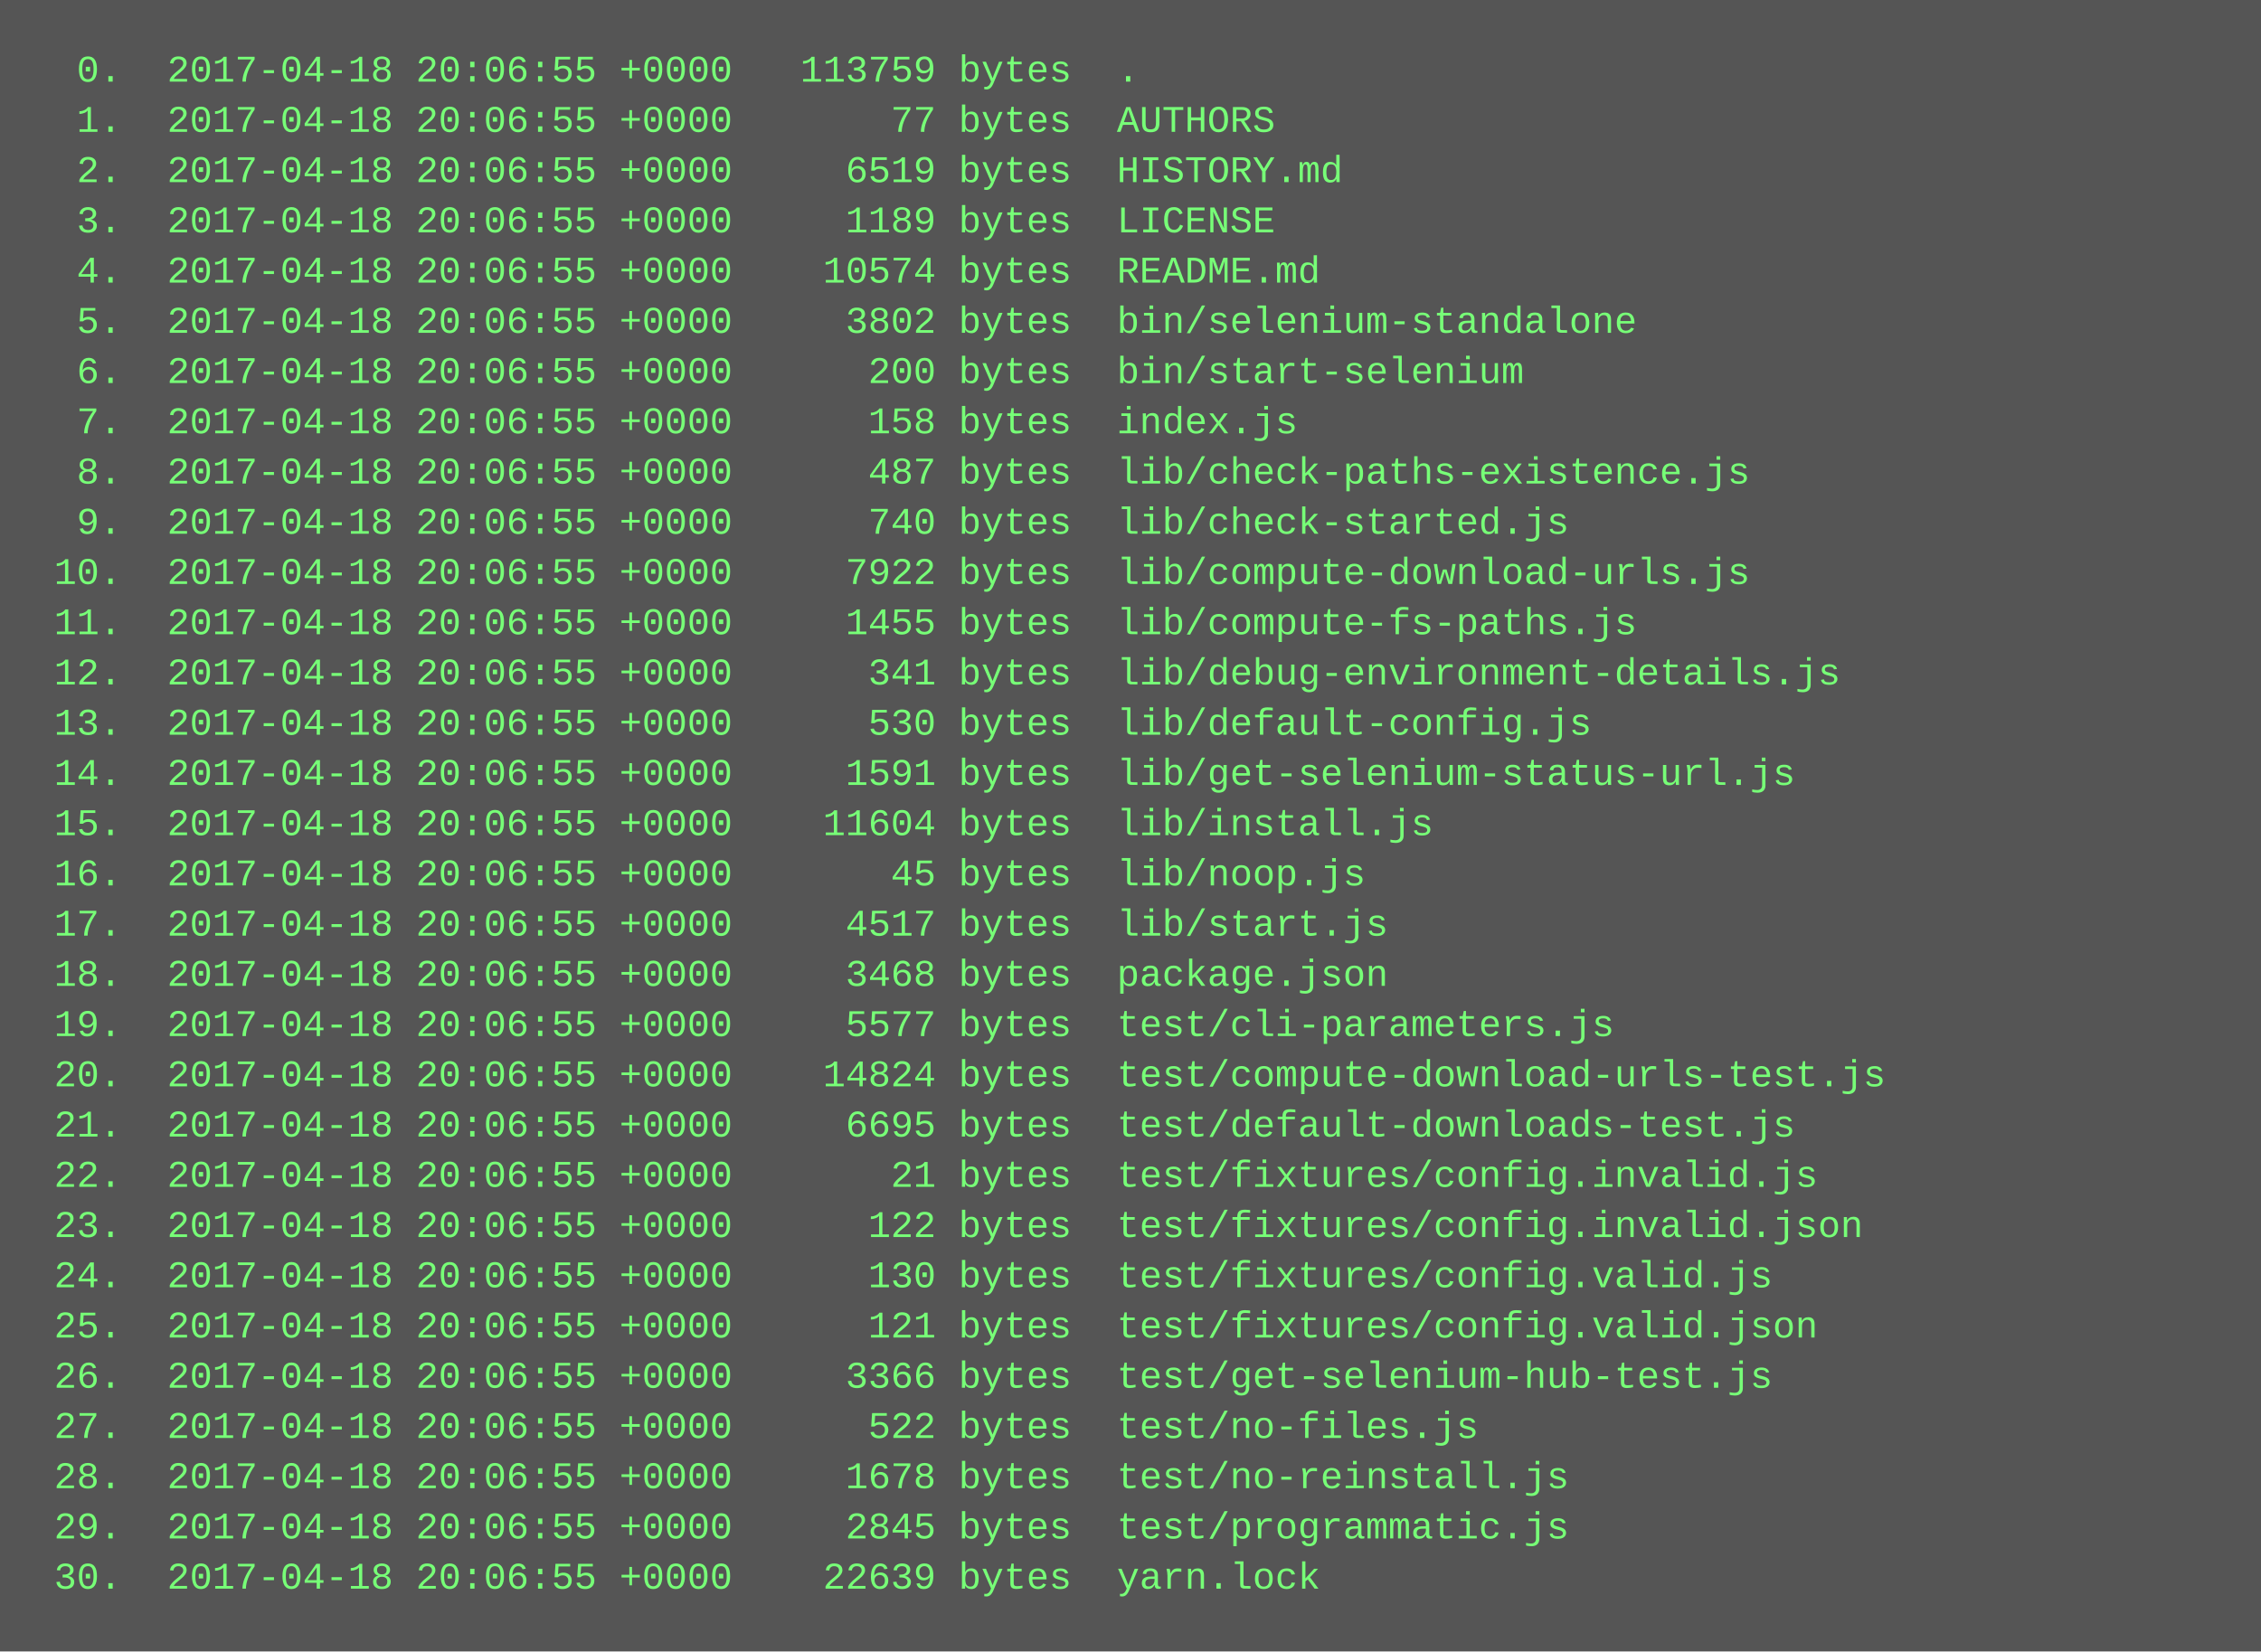
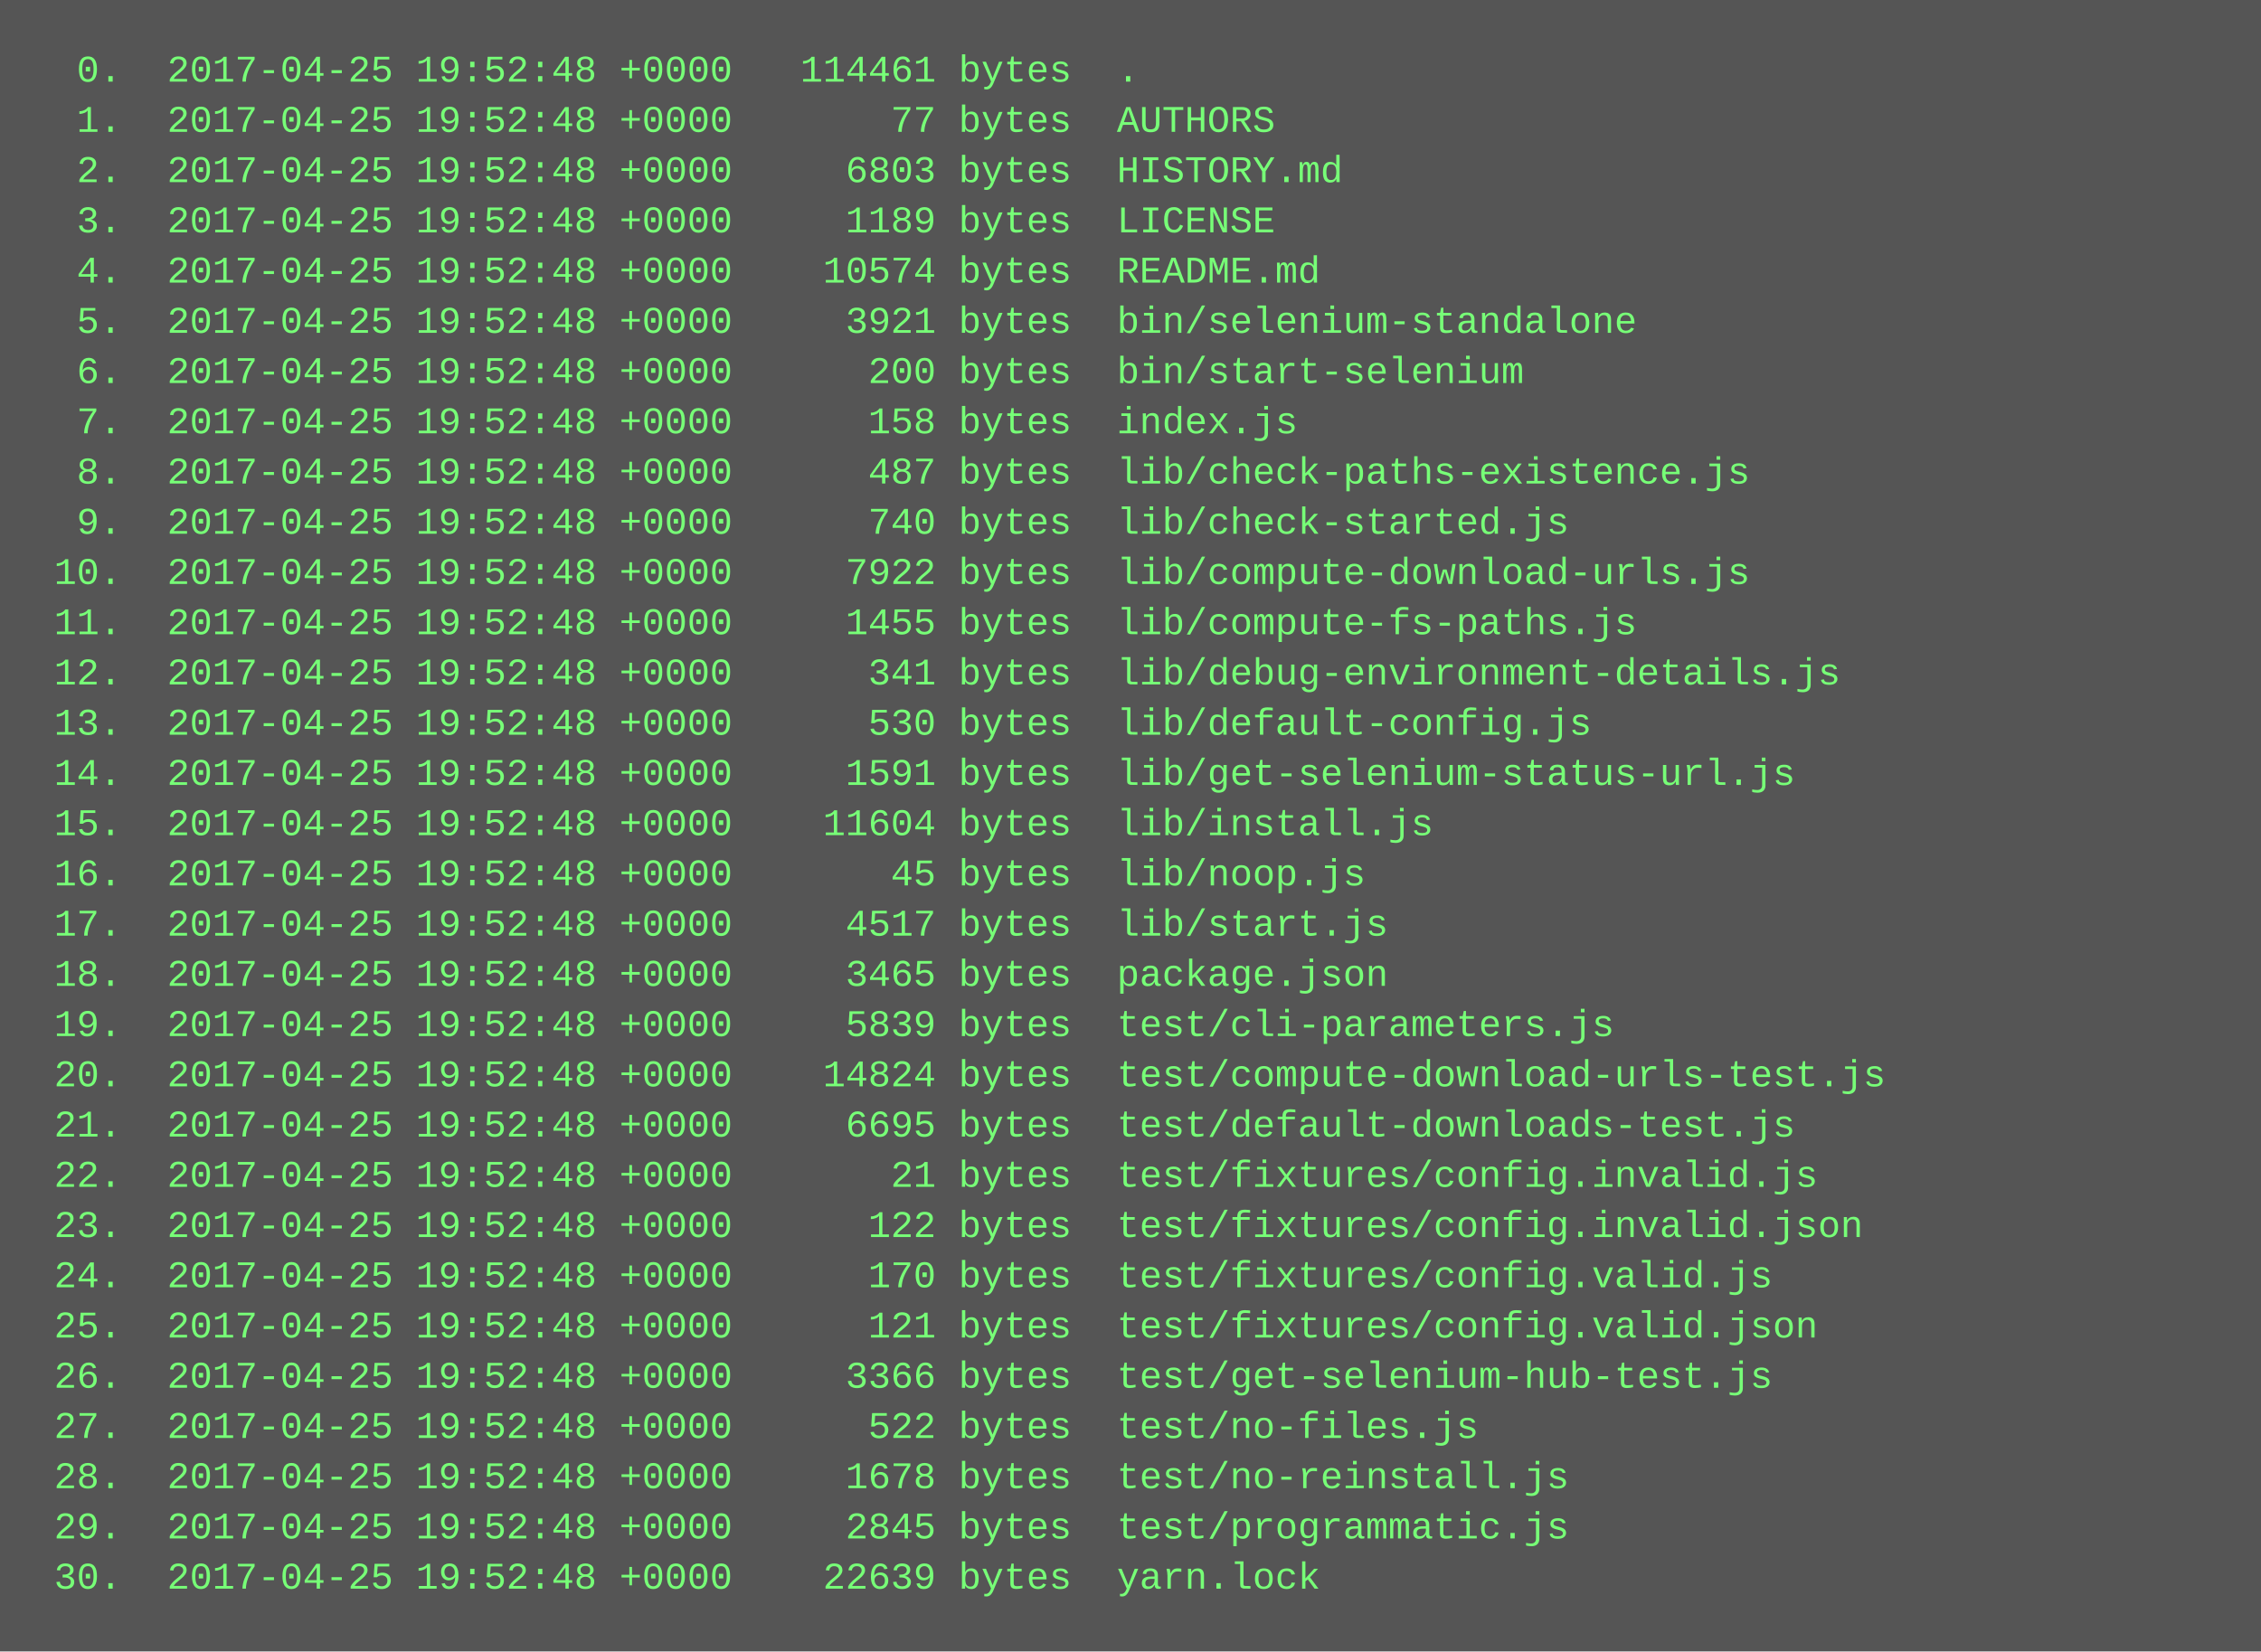
<svg xmlns="http://www.w3.org/2000/svg" height="526" width="720">
  <rect height="526" fill="#555" width="720" />
  <text fill="#7f7" font-family="Courier New" font-size="12" xml:space="preserve">
-     <tspan x="10" y="26">  0.  2017-04-18 20:06:55 +0000   113759 bytes  .</tspan>
-     <tspan x="10" y="42">  1.  2017-04-18 20:06:55 +0000       77 bytes  AUTHORS</tspan>
-     <tspan x="10" y="58">  2.  2017-04-18 20:06:55 +0000     6519 bytes  HISTORY.md</tspan>
-     <tspan x="10" y="74">  3.  2017-04-18 20:06:55 +0000     1189 bytes  LICENSE</tspan>
-     <tspan x="10" y="90">  4.  2017-04-18 20:06:55 +0000    10574 bytes  README.md</tspan>
-     <tspan x="10" y="106">  5.  2017-04-18 20:06:55 +0000     3802 bytes  bin/selenium-standalone</tspan>
-     <tspan x="10" y="122">  6.  2017-04-18 20:06:55 +0000      200 bytes  bin/start-selenium</tspan>
-     <tspan x="10" y="138">  7.  2017-04-18 20:06:55 +0000      158 bytes  index.js</tspan>
-     <tspan x="10" y="154">  8.  2017-04-18 20:06:55 +0000      487 bytes  lib/check-paths-existence.js</tspan>
-     <tspan x="10" y="170">  9.  2017-04-18 20:06:55 +0000      740 bytes  lib/check-started.js</tspan>
-     <tspan x="10" y="186"> 10.  2017-04-18 20:06:55 +0000     7922 bytes  lib/compute-download-urls.js</tspan>
-     <tspan x="10" y="202"> 11.  2017-04-18 20:06:55 +0000     1455 bytes  lib/compute-fs-paths.js</tspan>
-     <tspan x="10" y="218"> 12.  2017-04-18 20:06:55 +0000      341 bytes  lib/debug-environment-details.js</tspan>
-     <tspan x="10" y="234"> 13.  2017-04-18 20:06:55 +0000      530 bytes  lib/default-config.js</tspan>
-     <tspan x="10" y="250"> 14.  2017-04-18 20:06:55 +0000     1591 bytes  lib/get-selenium-status-url.js</tspan>
-     <tspan x="10" y="266"> 15.  2017-04-18 20:06:55 +0000    11604 bytes  lib/install.js</tspan>
-     <tspan x="10" y="282"> 16.  2017-04-18 20:06:55 +0000       45 bytes  lib/noop.js</tspan>
-     <tspan x="10" y="298"> 17.  2017-04-18 20:06:55 +0000     4517 bytes  lib/start.js</tspan>
-     <tspan x="10" y="314"> 18.  2017-04-18 20:06:55 +0000     3468 bytes  package.json</tspan>
-     <tspan x="10" y="330"> 19.  2017-04-18 20:06:55 +0000     5577 bytes  test/cli-parameters.js</tspan>
-     <tspan x="10" y="346"> 20.  2017-04-18 20:06:55 +0000    14824 bytes  test/compute-download-urls-test.js</tspan>
-     <tspan x="10" y="362"> 21.  2017-04-18 20:06:55 +0000     6695 bytes  test/default-downloads-test.js</tspan>
-     <tspan x="10" y="378"> 22.  2017-04-18 20:06:55 +0000       21 bytes  test/fixtures/config.invalid.js</tspan>
-     <tspan x="10" y="394"> 23.  2017-04-18 20:06:55 +0000      122 bytes  test/fixtures/config.invalid.json</tspan>
-     <tspan x="10" y="410"> 24.  2017-04-18 20:06:55 +0000      130 bytes  test/fixtures/config.valid.js</tspan>
-     <tspan x="10" y="426"> 25.  2017-04-18 20:06:55 +0000      121 bytes  test/fixtures/config.valid.json</tspan>
-     <tspan x="10" y="442"> 26.  2017-04-18 20:06:55 +0000     3366 bytes  test/get-selenium-hub-test.js</tspan>
-     <tspan x="10" y="458"> 27.  2017-04-18 20:06:55 +0000      522 bytes  test/no-files.js</tspan>
-     <tspan x="10" y="474"> 28.  2017-04-18 20:06:55 +0000     1678 bytes  test/no-reinstall.js</tspan>
-     <tspan x="10" y="490"> 29.  2017-04-18 20:06:55 +0000     2845 bytes  test/programmatic.js</tspan>
-     <tspan x="10" y="506"> 30.  2017-04-18 20:06:55 +0000    22639 bytes  yarn.lock</tspan>
+     <tspan x="10" y="26">  0.  2017-04-25 19:52:48 +0000   114461 bytes  .</tspan>
+     <tspan x="10" y="42">  1.  2017-04-25 19:52:48 +0000       77 bytes  AUTHORS</tspan>
+     <tspan x="10" y="58">  2.  2017-04-25 19:52:48 +0000     6803 bytes  HISTORY.md</tspan>
+     <tspan x="10" y="74">  3.  2017-04-25 19:52:48 +0000     1189 bytes  LICENSE</tspan>
+     <tspan x="10" y="90">  4.  2017-04-25 19:52:48 +0000    10574 bytes  README.md</tspan>
+     <tspan x="10" y="106">  5.  2017-04-25 19:52:48 +0000     3921 bytes  bin/selenium-standalone</tspan>
+     <tspan x="10" y="122">  6.  2017-04-25 19:52:48 +0000      200 bytes  bin/start-selenium</tspan>
+     <tspan x="10" y="138">  7.  2017-04-25 19:52:48 +0000      158 bytes  index.js</tspan>
+     <tspan x="10" y="154">  8.  2017-04-25 19:52:48 +0000      487 bytes  lib/check-paths-existence.js</tspan>
+     <tspan x="10" y="170">  9.  2017-04-25 19:52:48 +0000      740 bytes  lib/check-started.js</tspan>
+     <tspan x="10" y="186"> 10.  2017-04-25 19:52:48 +0000     7922 bytes  lib/compute-download-urls.js</tspan>
+     <tspan x="10" y="202"> 11.  2017-04-25 19:52:48 +0000     1455 bytes  lib/compute-fs-paths.js</tspan>
+     <tspan x="10" y="218"> 12.  2017-04-25 19:52:48 +0000      341 bytes  lib/debug-environment-details.js</tspan>
+     <tspan x="10" y="234"> 13.  2017-04-25 19:52:48 +0000      530 bytes  lib/default-config.js</tspan>
+     <tspan x="10" y="250"> 14.  2017-04-25 19:52:48 +0000     1591 bytes  lib/get-selenium-status-url.js</tspan>
+     <tspan x="10" y="266"> 15.  2017-04-25 19:52:48 +0000    11604 bytes  lib/install.js</tspan>
+     <tspan x="10" y="282"> 16.  2017-04-25 19:52:48 +0000       45 bytes  lib/noop.js</tspan>
+     <tspan x="10" y="298"> 17.  2017-04-25 19:52:48 +0000     4517 bytes  lib/start.js</tspan>
+     <tspan x="10" y="314"> 18.  2017-04-25 19:52:48 +0000     3465 bytes  package.json</tspan>
+     <tspan x="10" y="330"> 19.  2017-04-25 19:52:48 +0000     5839 bytes  test/cli-parameters.js</tspan>
+     <tspan x="10" y="346"> 20.  2017-04-25 19:52:48 +0000    14824 bytes  test/compute-download-urls-test.js</tspan>
+     <tspan x="10" y="362"> 21.  2017-04-25 19:52:48 +0000     6695 bytes  test/default-downloads-test.js</tspan>
+     <tspan x="10" y="378"> 22.  2017-04-25 19:52:48 +0000       21 bytes  test/fixtures/config.invalid.js</tspan>
+     <tspan x="10" y="394"> 23.  2017-04-25 19:52:48 +0000      122 bytes  test/fixtures/config.invalid.json</tspan>
+     <tspan x="10" y="410"> 24.  2017-04-25 19:52:48 +0000      170 bytes  test/fixtures/config.valid.js</tspan>
+     <tspan x="10" y="426"> 25.  2017-04-25 19:52:48 +0000      121 bytes  test/fixtures/config.valid.json</tspan>
+     <tspan x="10" y="442"> 26.  2017-04-25 19:52:48 +0000     3366 bytes  test/get-selenium-hub-test.js</tspan>
+     <tspan x="10" y="458"> 27.  2017-04-25 19:52:48 +0000      522 bytes  test/no-files.js</tspan>
+     <tspan x="10" y="474"> 28.  2017-04-25 19:52:48 +0000     1678 bytes  test/no-reinstall.js</tspan>
+     <tspan x="10" y="490"> 29.  2017-04-25 19:52:48 +0000     2845 bytes  test/programmatic.js</tspan>
+     <tspan x="10" y="506"> 30.  2017-04-25 19:52:48 +0000    22639 bytes  yarn.lock</tspan>
  </text>
</svg>
